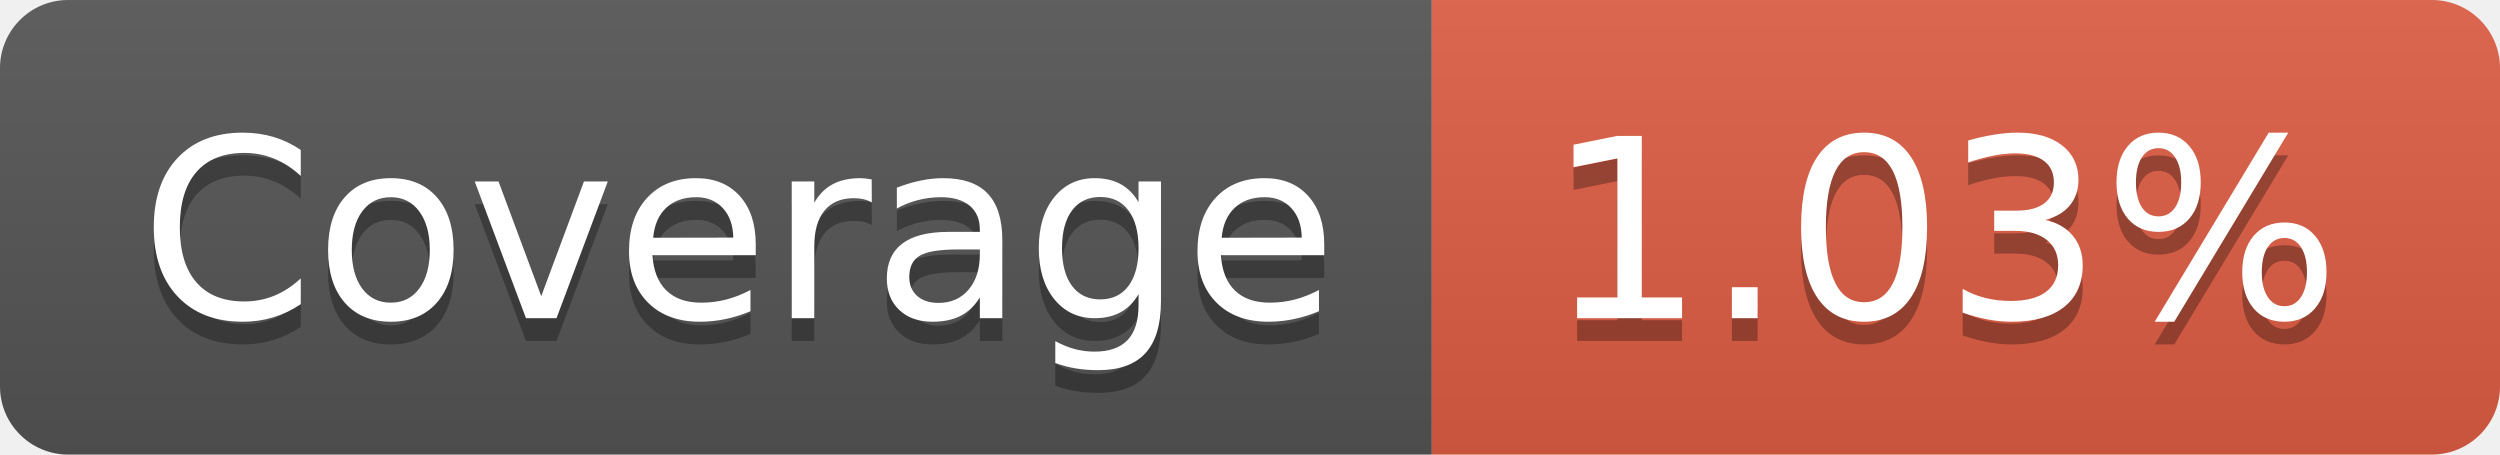
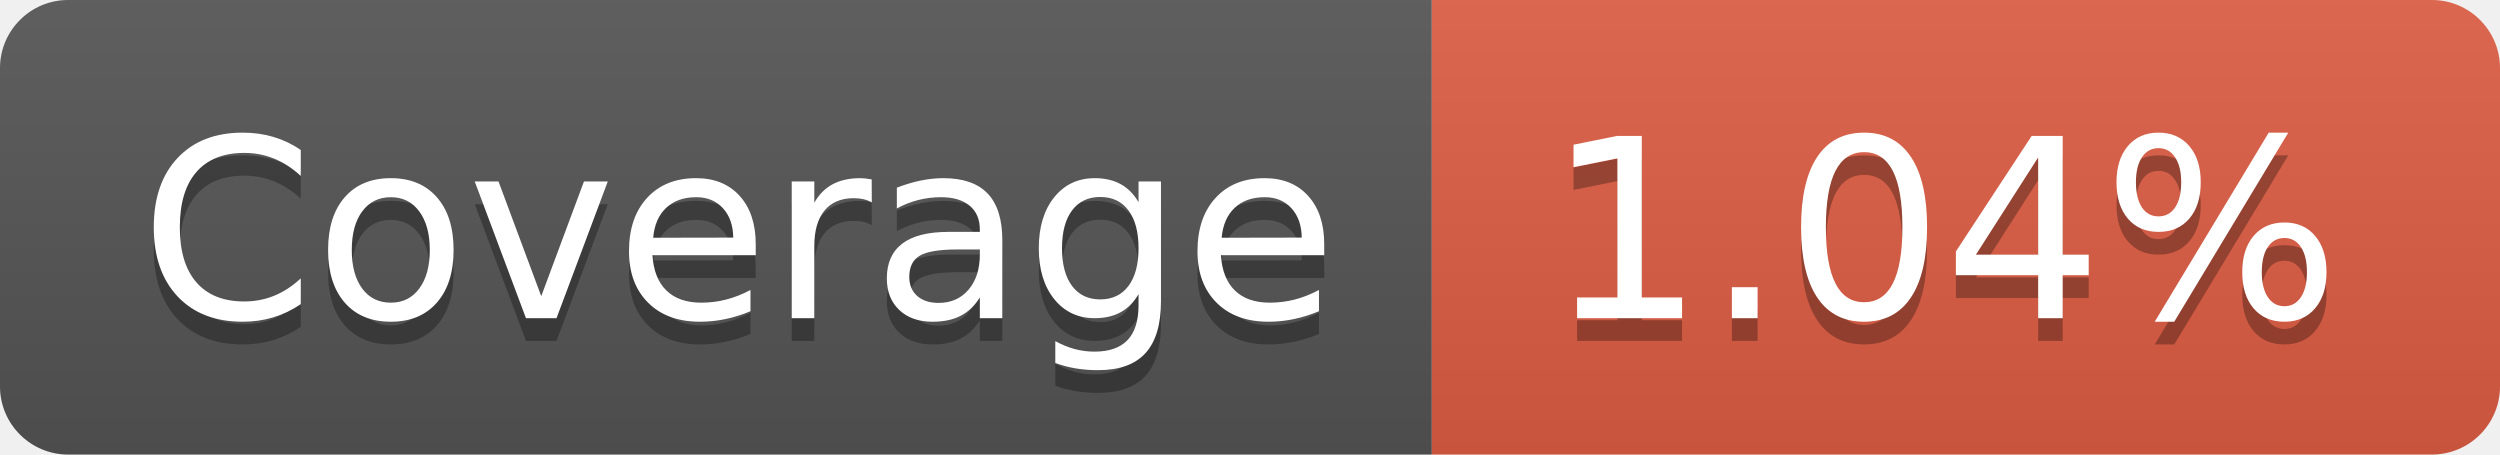
- <svg xmlns="http://www.w3.org/2000/svg" width="110" height="20" role="img" aria-label="Coverage: 1.03%">
+ <svg xmlns="http://www.w3.org/2000/svg" width="110" height="20" role="img" aria-label="Coverage: 1.04%">
  <linearGradient id="s" x2="0" y2="100%">
    <stop offset="0" stop-color="#bbb" stop-opacity=".1" />
    <stop offset="1" stop-opacity=".1" />
  </linearGradient>
  <clipPath id="r">
    <rect width="110" height="20" rx="3" fill="#fff" />
  </clipPath>
  <g clip-path="url(#r)">
    <rect width="63" height="20" fill="#555" />
    <rect x="63" width="47" height="20" fill="#e05d44" />
    <rect width="110" height="20" fill="url(#s)" />
  </g>
  <g fill="#fff" text-anchor="middle" font-family="Verdana,Geneva,DejaVu Sans,sans-serif" text-rendering="geometricPrecision" font-size="110">
    <text aria-hidden="true" x="325" y="150" fill="#010101" fill-opacity=".3" transform="scale(.1)" textLength="530">Coverage</text>
    <text x="325" y="140" transform="scale(.1)" fill="#fff" textLength="530">Coverage</text>
-     <text aria-hidden="true" x="855" y="150" fill="#010101" fill-opacity=".3" transform="scale(.1)" textLength="370">1.03%</text>
-     <text x="855" y="140" transform="scale(.1)" fill="#fff" textLength="370">1.03%</text>
+     <text aria-hidden="true" x="855" y="150" fill="#010101" fill-opacity=".3" transform="scale(.1)" textLength="370">1.04%</text>
+     <text x="855" y="140" transform="scale(.1)" fill="#fff" textLength="370">1.04%</text>
  </g>
</svg>
